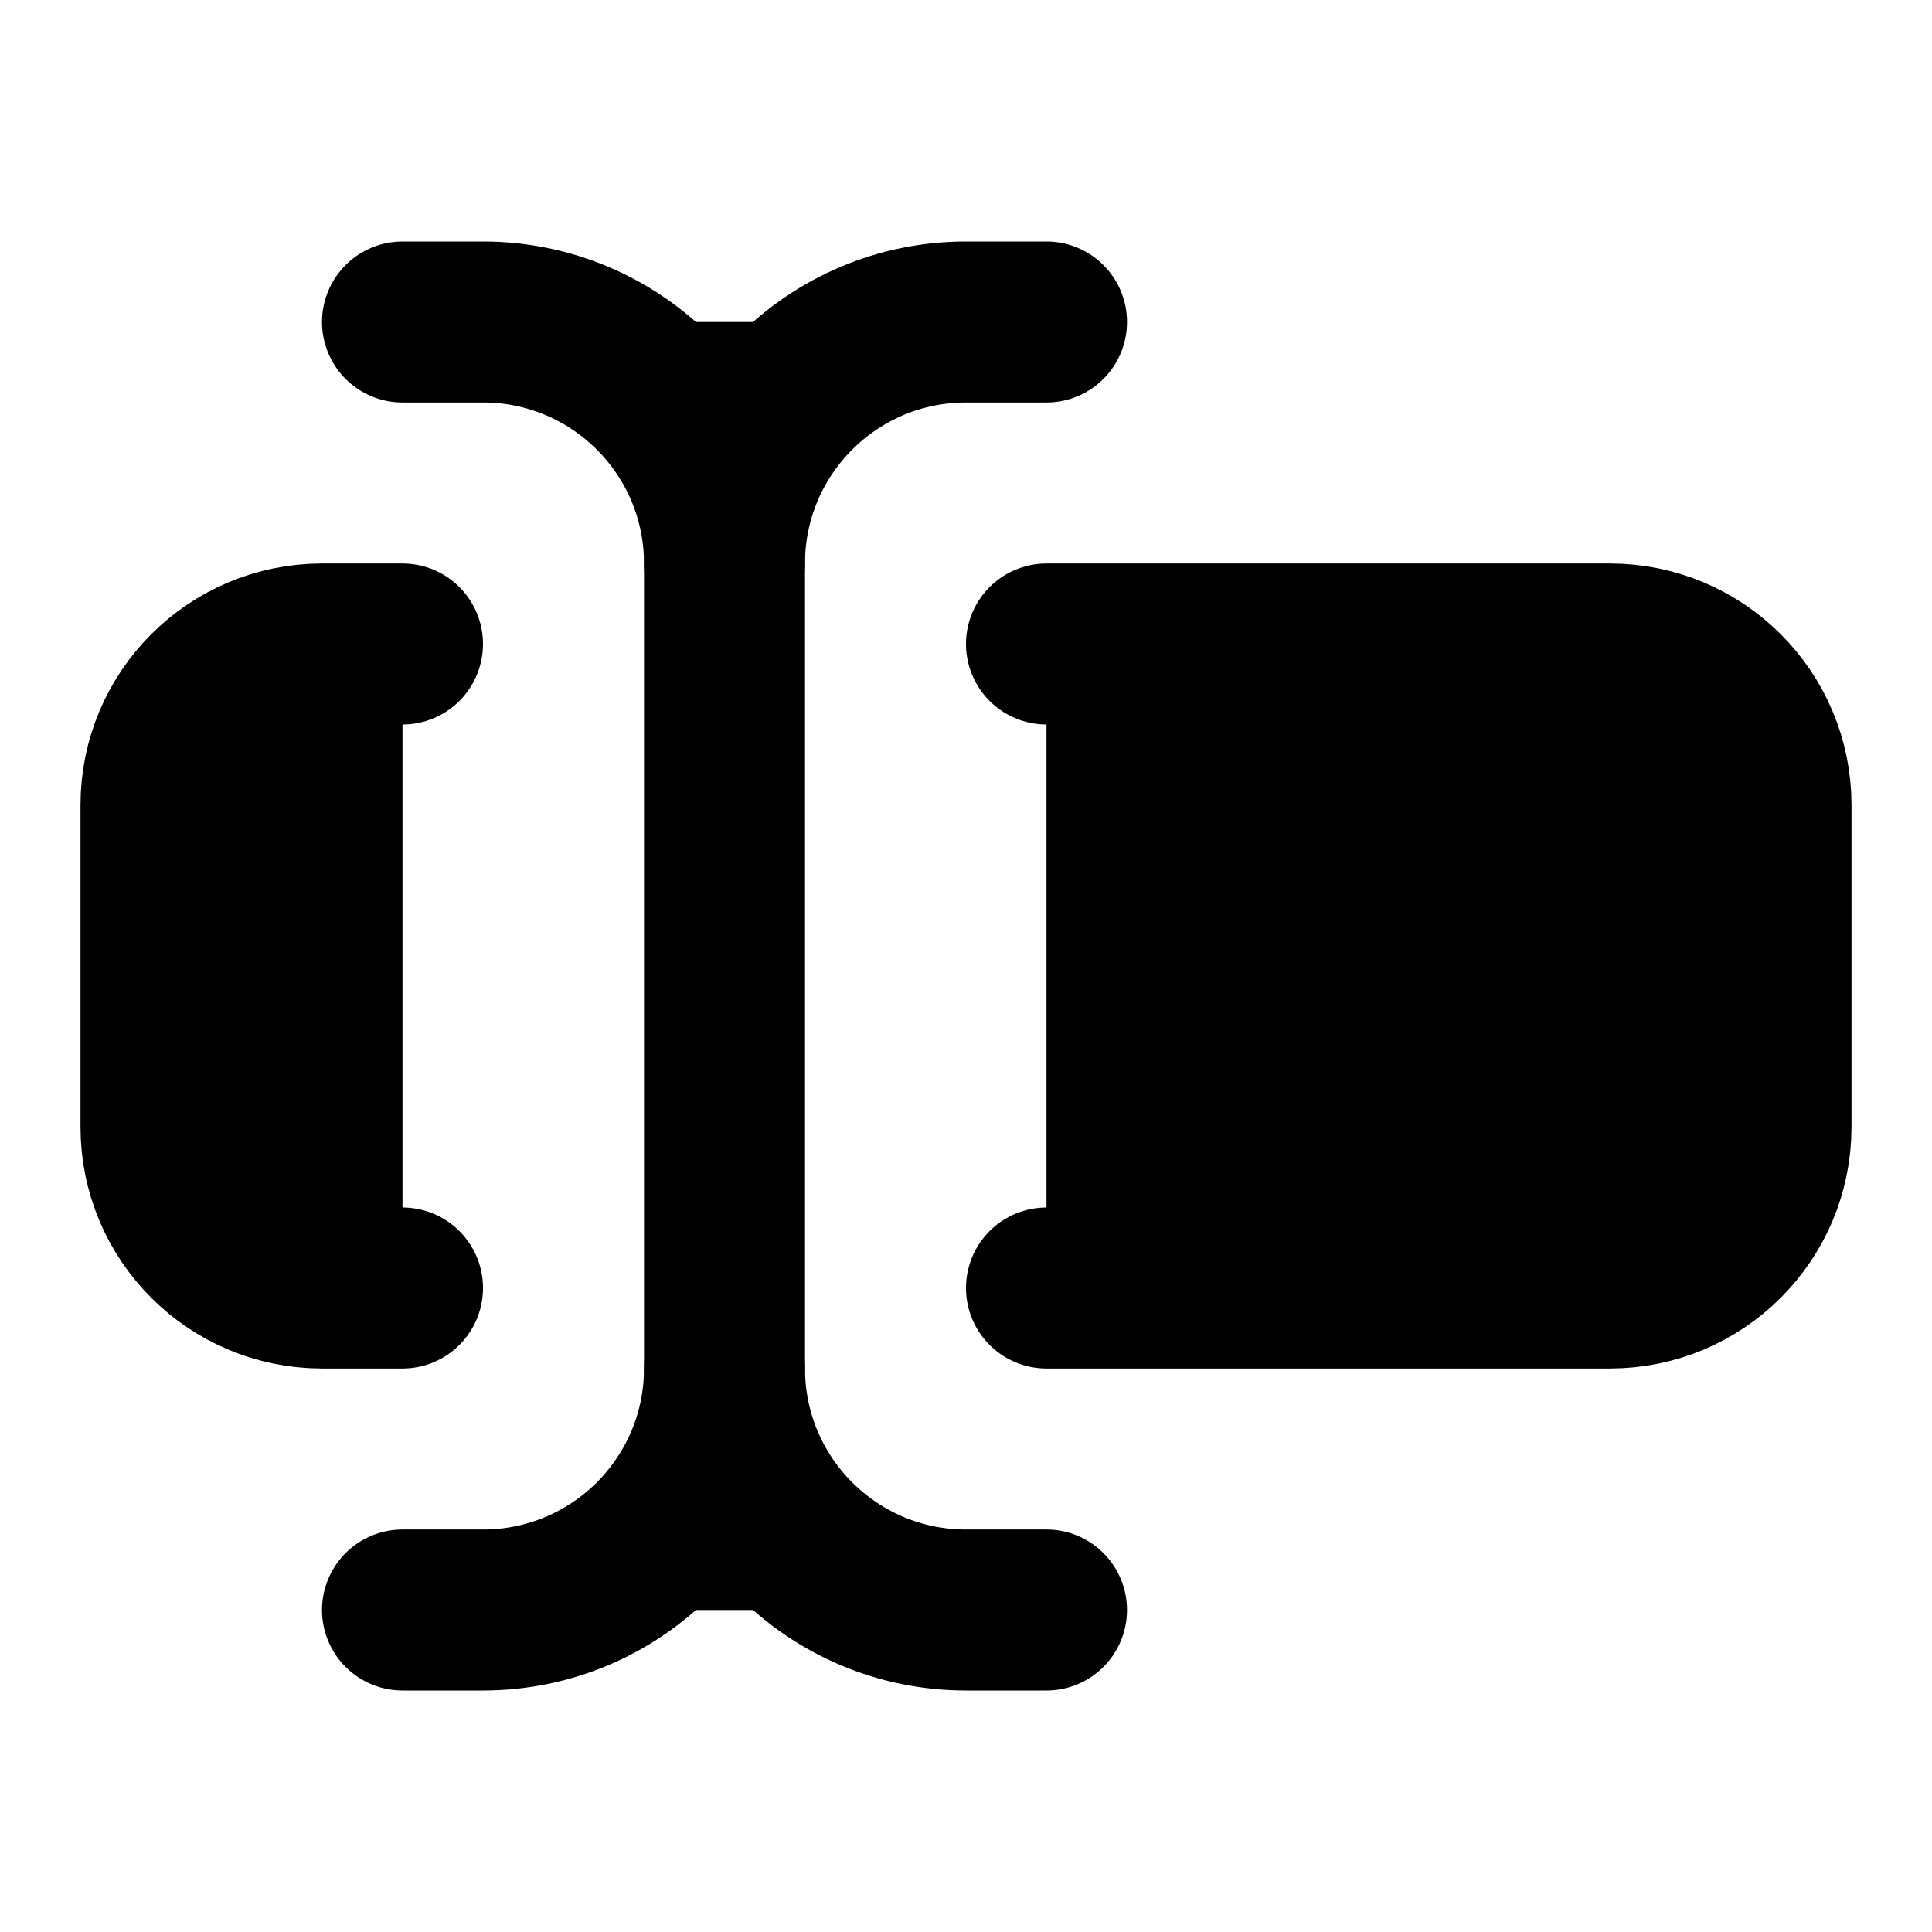
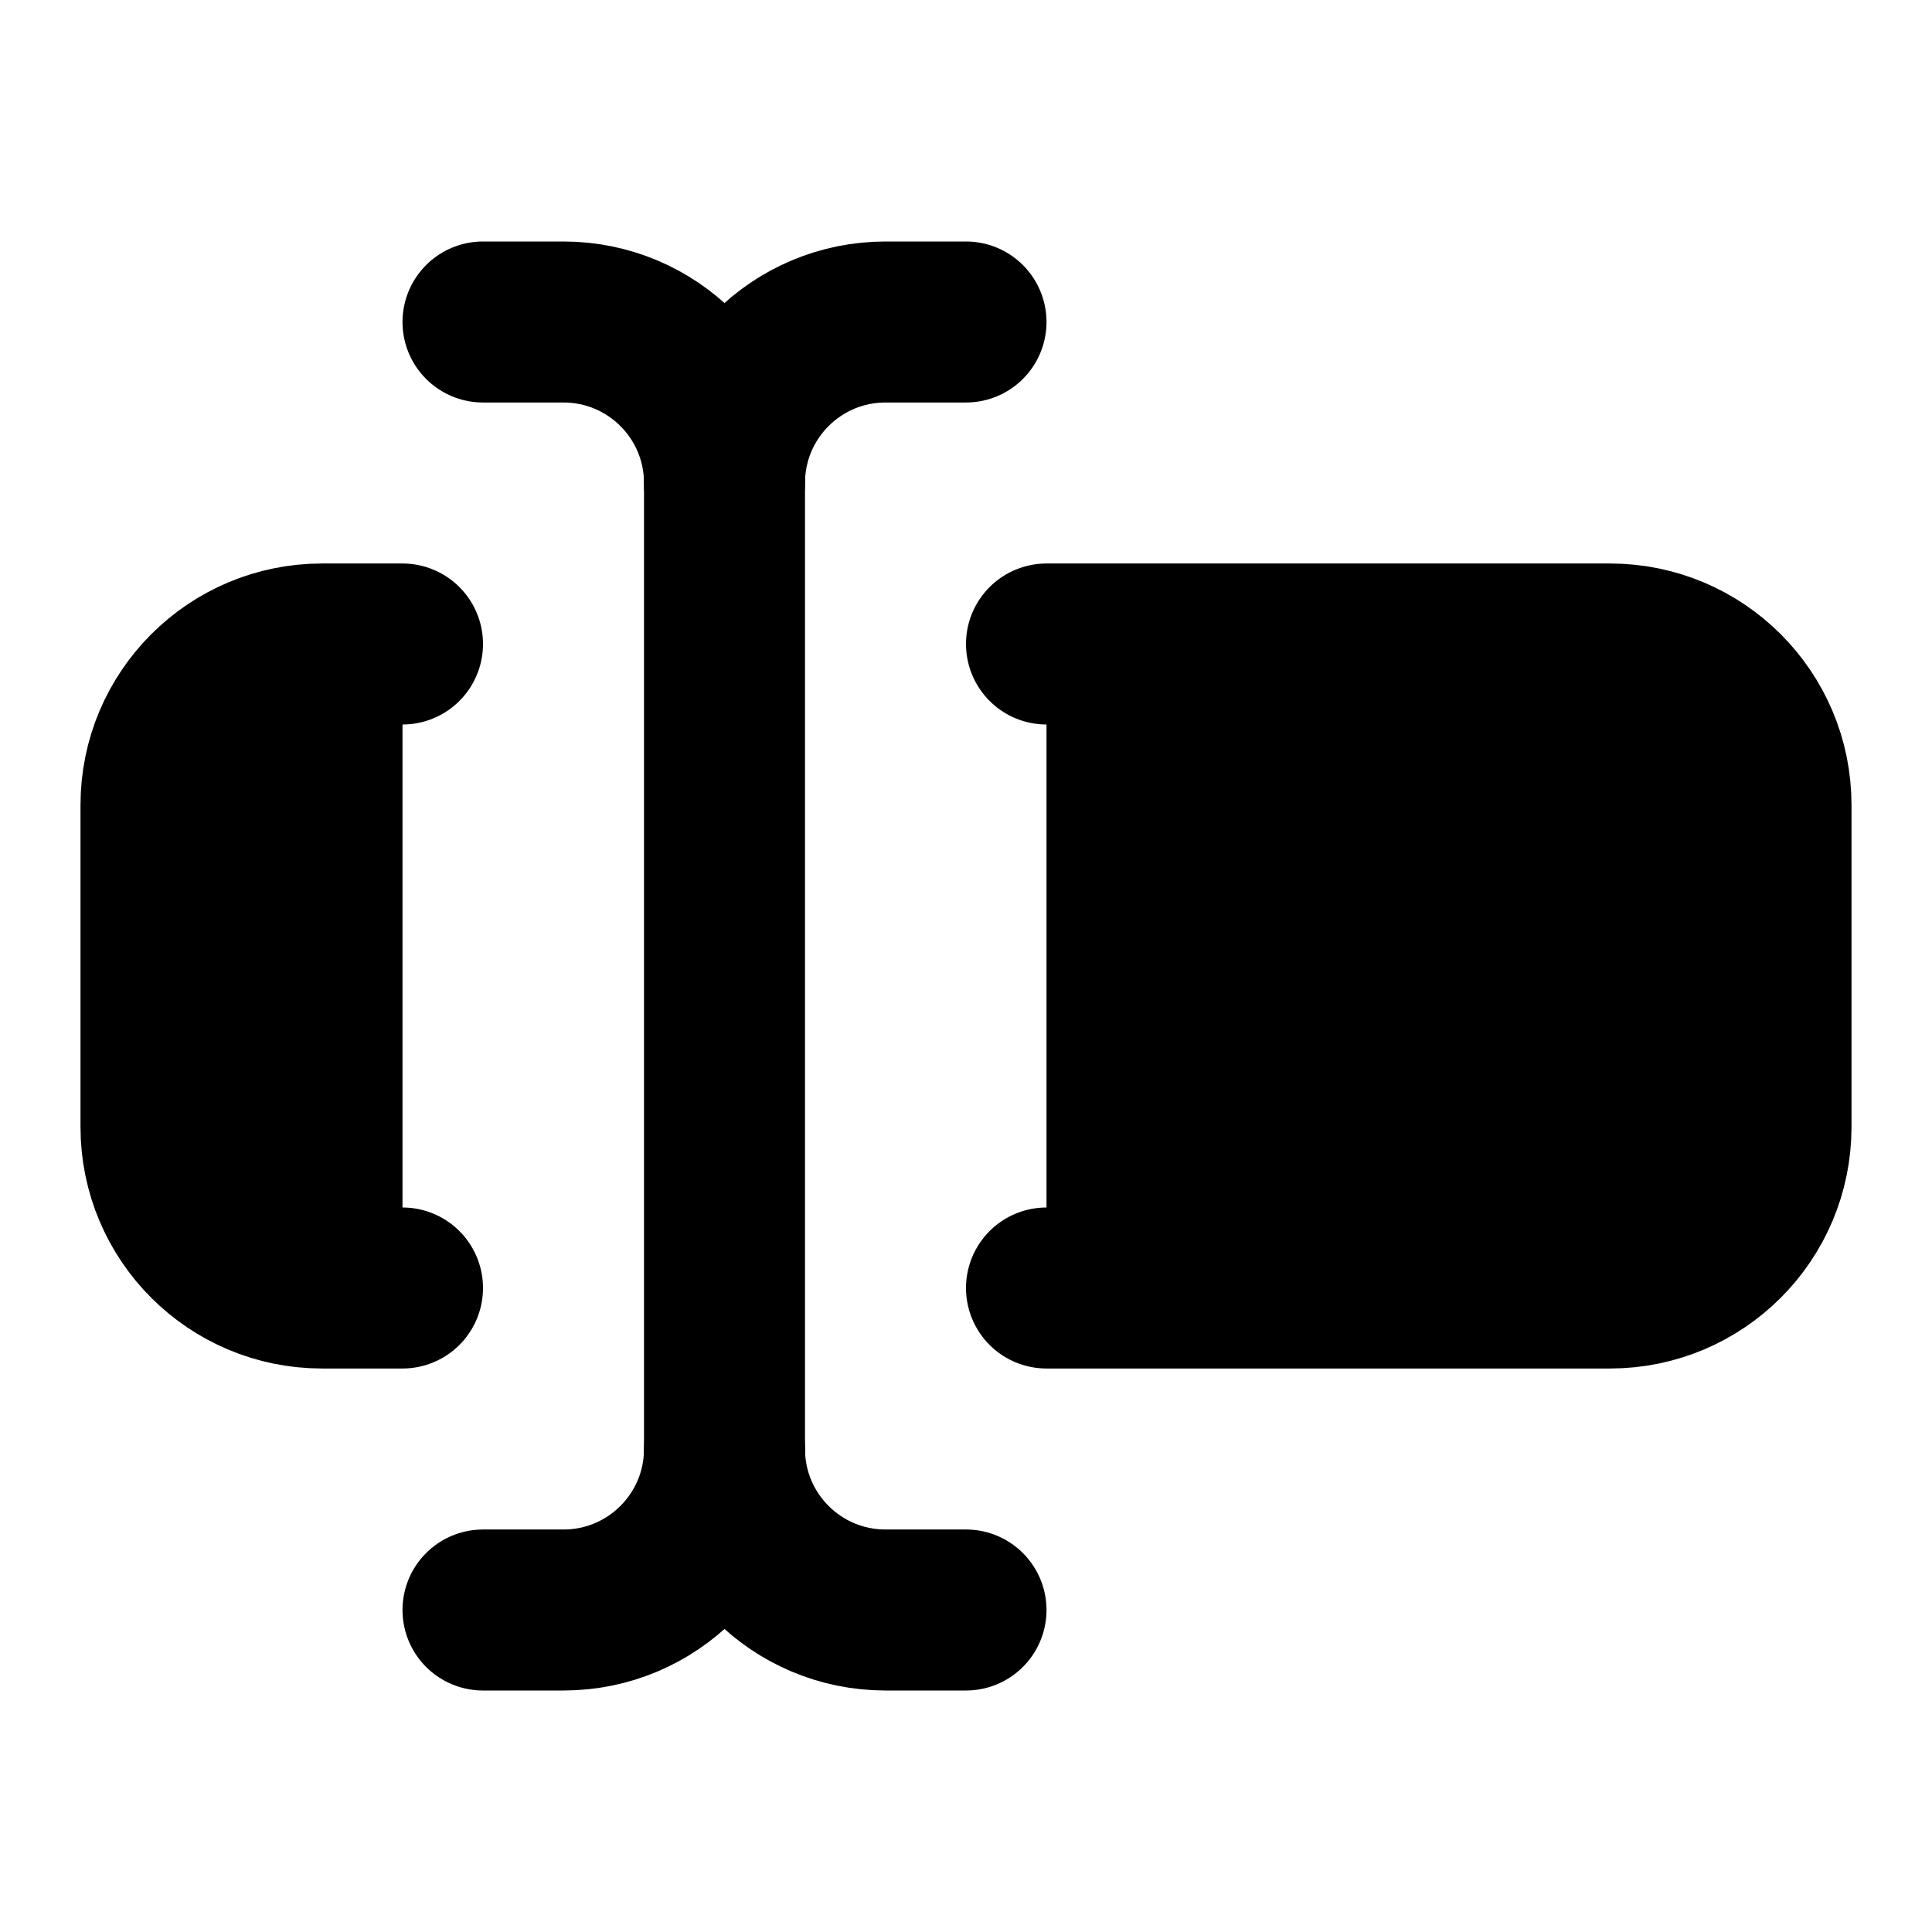
<svg xmlns="http://www.w3.org/2000/svg" width="24" height="24" viewBox="0 0 24 24" fill="currentColor" stroke="currentColor" stroke-width="2" stroke-linecap="round" stroke-linejoin="round">
-   <path vector-effect="non-scaling-stroke" d="M5 4h1a3 3 0 0 1 3 3 3 3 0 0 1 3-3h1" />
-   <path vector-effect="non-scaling-stroke" d="M13 20h-1a3 3 0 0 1-3-3 3 3 0 0 1-3 3H5" />
+   <path vector-effect="non-scaling-stroke" d="M12 20h-1a2 2 0 0 1-2-2 2 2 0 0 1-2 2H6" />
+   <path vector-effect="non-scaling-stroke" d="M13 8h7a2 2 0 0 1 2 2v4a2 2 0 0 1-2 2h-7" />
  <path vector-effect="non-scaling-stroke" d="M5 16H4a2 2 0 0 1-2-2v-4a2 2 0 0 1 2-2h1" />
-   <path vector-effect="non-scaling-stroke" d="M13 8h7a2 2 0 0 1 2 2v4a2 2 0 0 1-2 2h-7" />
-   <path vector-effect="non-scaling-stroke" d="M9 7v10" />
+   <path vector-effect="non-scaling-stroke" d="M6 4h1a2 2 0 0 1 2 2 2 2 0 0 1 2-2h1" />
+   <path vector-effect="non-scaling-stroke" d="M9 6v12" />
</svg>
